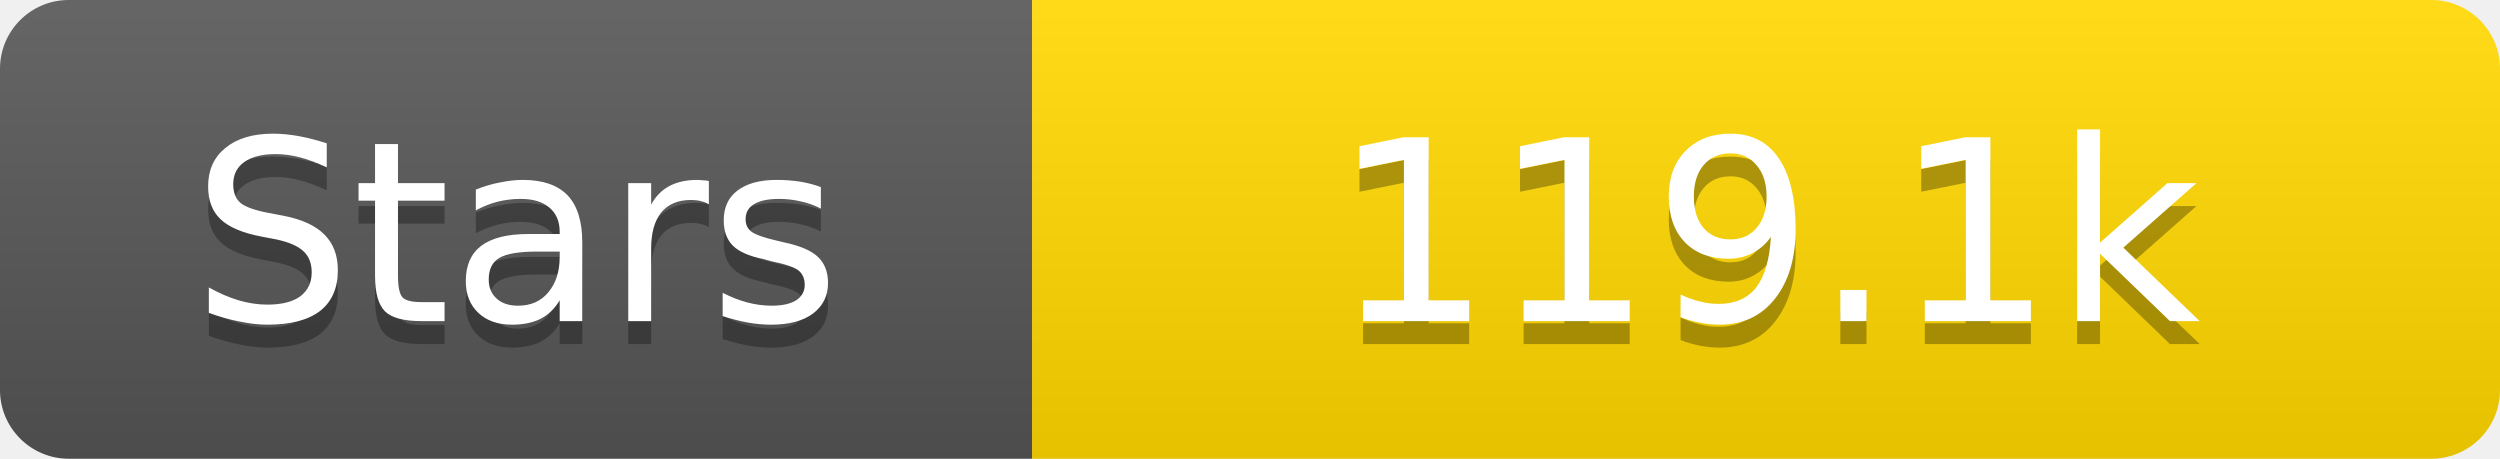
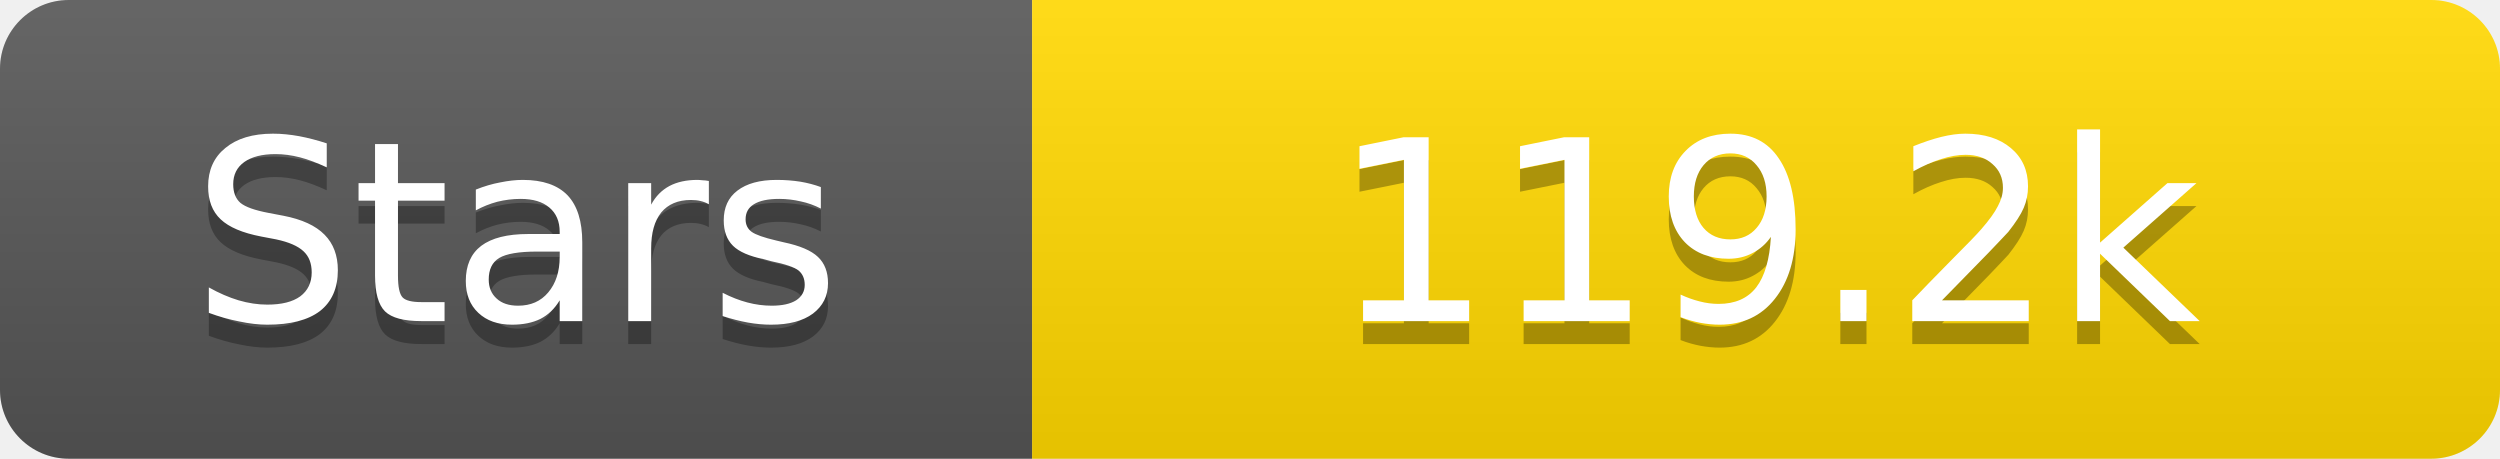
<svg xmlns="http://www.w3.org/2000/svg" width="109" height="20">
  <linearGradient id="s" x2="0" y2="100%">
    <stop offset="0" stop-color="#fff" stop-opacity=".1" />
    <stop offset="1" stop-opacity=".1" />
  </linearGradient>
  <clipPath id="r">
    <rect width="109" height="20" rx="3" fill="#fff" />
  </clipPath>
  <g clip-path="url(#r)">
    <rect width="45" height="20" fill="#555" />
    <rect x="45" width="64" height="20" fill="#ffd700" />
    <rect width="109" height="20" fill="url(#s)" />
  </g>
  <g fill="#fff" text-anchor="middle" font-family="Verdana,Geneva,DejaVu Sans,sans-serif" text-rendering="geometricPrecision" font-size="11">
    <text x="22.5" y="15" fill="#010101" fill-opacity=".3">Stars</text>
    <text x="22.5" y="14">Stars</text>
-     <text x="77.0" y="15" fill="#010101" fill-opacity=".3">119.1k</text>
-     <text x="77.0" y="14">119.1k</text>
+     <text x="77.0" y="15" fill="#010101" fill-opacity=".3">119.2k</text>
+     <text x="77.0" y="14">119.2k</text>
  </g>
</svg>
